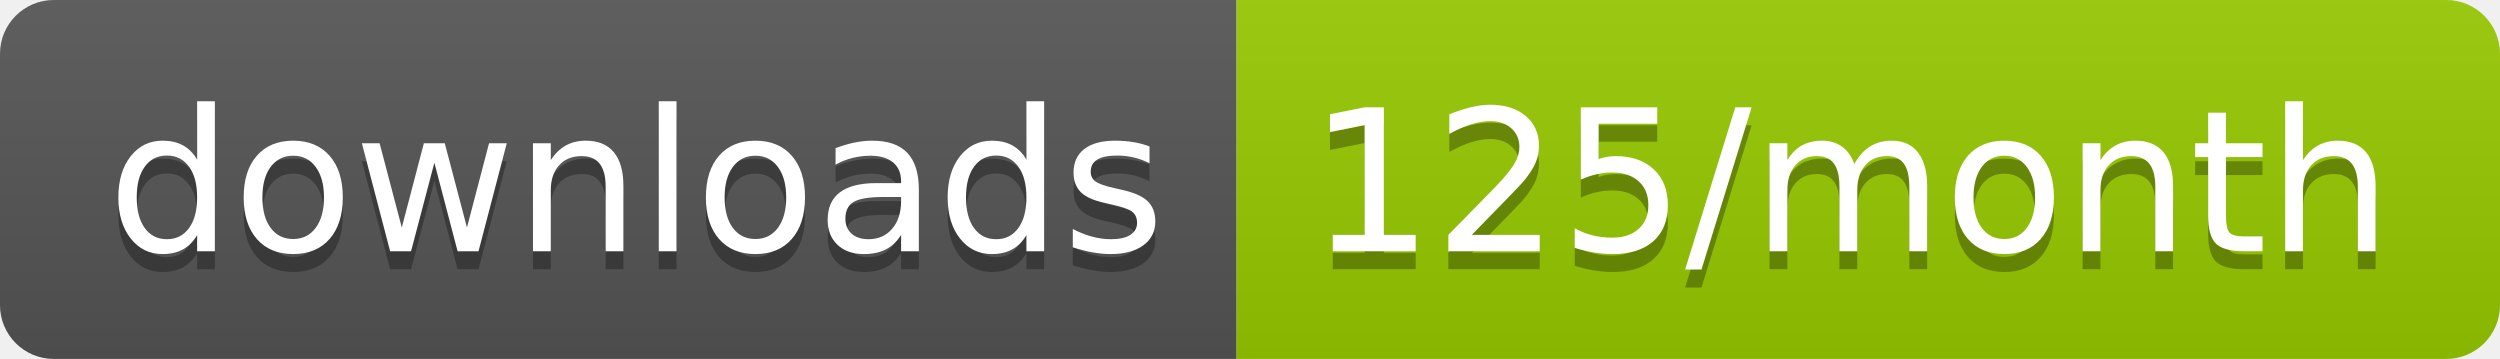
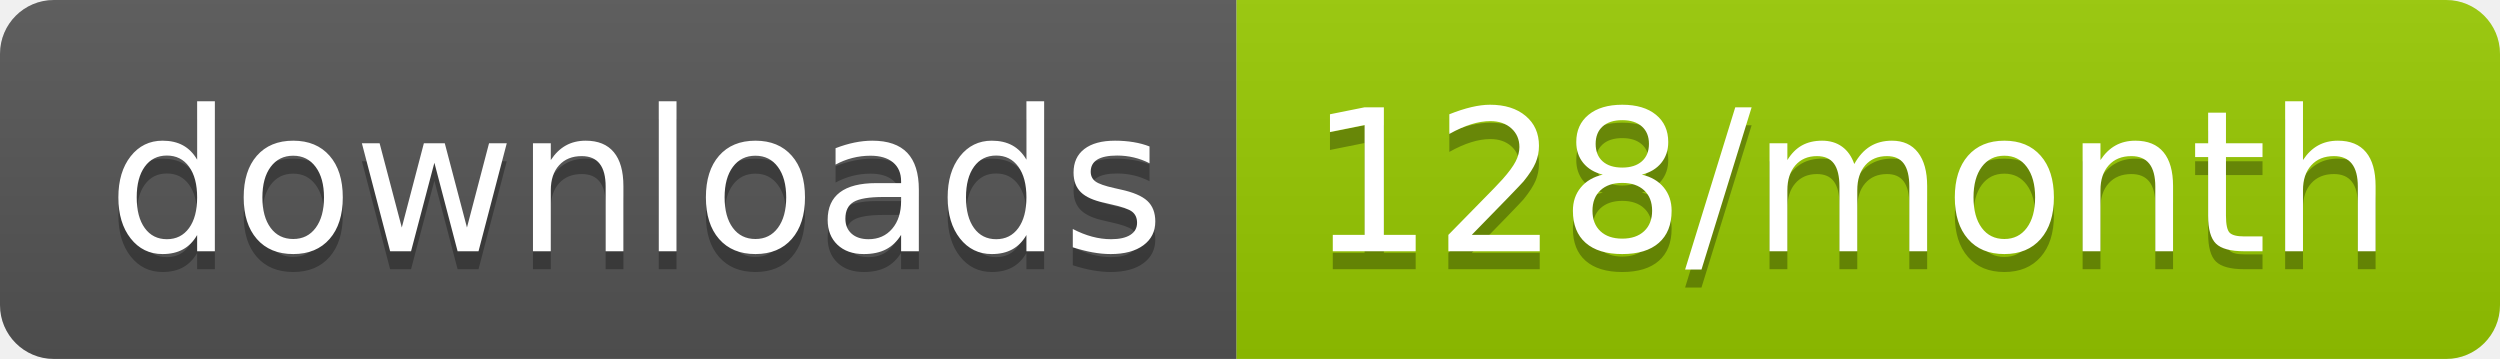
<svg xmlns="http://www.w3.org/2000/svg" width="139.3" height="20">
  <linearGradient id="smooth" x2="0" y2="100%">
    <stop offset="0" stop-color="#bbb" stop-opacity=".1" />
    <stop offset="1" stop-opacity=".1" />
  </linearGradient>
  <clipPath id="round">
    <rect width="139.3" height="20" rx="3" fill="#fff" />
  </clipPath>
  <g clip-path="url(#round)">
    <rect width="68.9" height="20" fill="#555" />
    <rect x="68.9" width="70.4" height="20" fill="#97CA00" />
    <rect width="139.3" height="20" fill="url(#smooth)" />
  </g>
  <g fill="#fff" text-anchor="middle" font-family="DejaVu Sans,Verdana,Geneva,sans-serif" font-size="110">
    <text x="354.5" y="150" fill="#010101" fill-opacity=".3" transform="scale(0.1)" textLength="589.0" lengthAdjust="spacing">downloads</text>
    <text x="354.5" y="140" transform="scale(0.1)" textLength="589.0" lengthAdjust="spacing">downloads</text>
-     <text x="1031.0" y="150" fill="#010101" fill-opacity=".3" transform="scale(0.1)" textLength="604.0" lengthAdjust="spacing">125/month</text>
-     <text x="1031.0" y="140" transform="scale(0.1)" textLength="604.0" lengthAdjust="spacing">125/month</text>
+     <text x="1031.0" y="150" fill="#010101" fill-opacity=".3" transform="scale(0.1)" textLength="604.0" lengthAdjust="spacing">128/month</text>
+     <text x="1031.0" y="140" transform="scale(0.1)" textLength="604.0" lengthAdjust="spacing">128/month</text>
  </g>
</svg>
